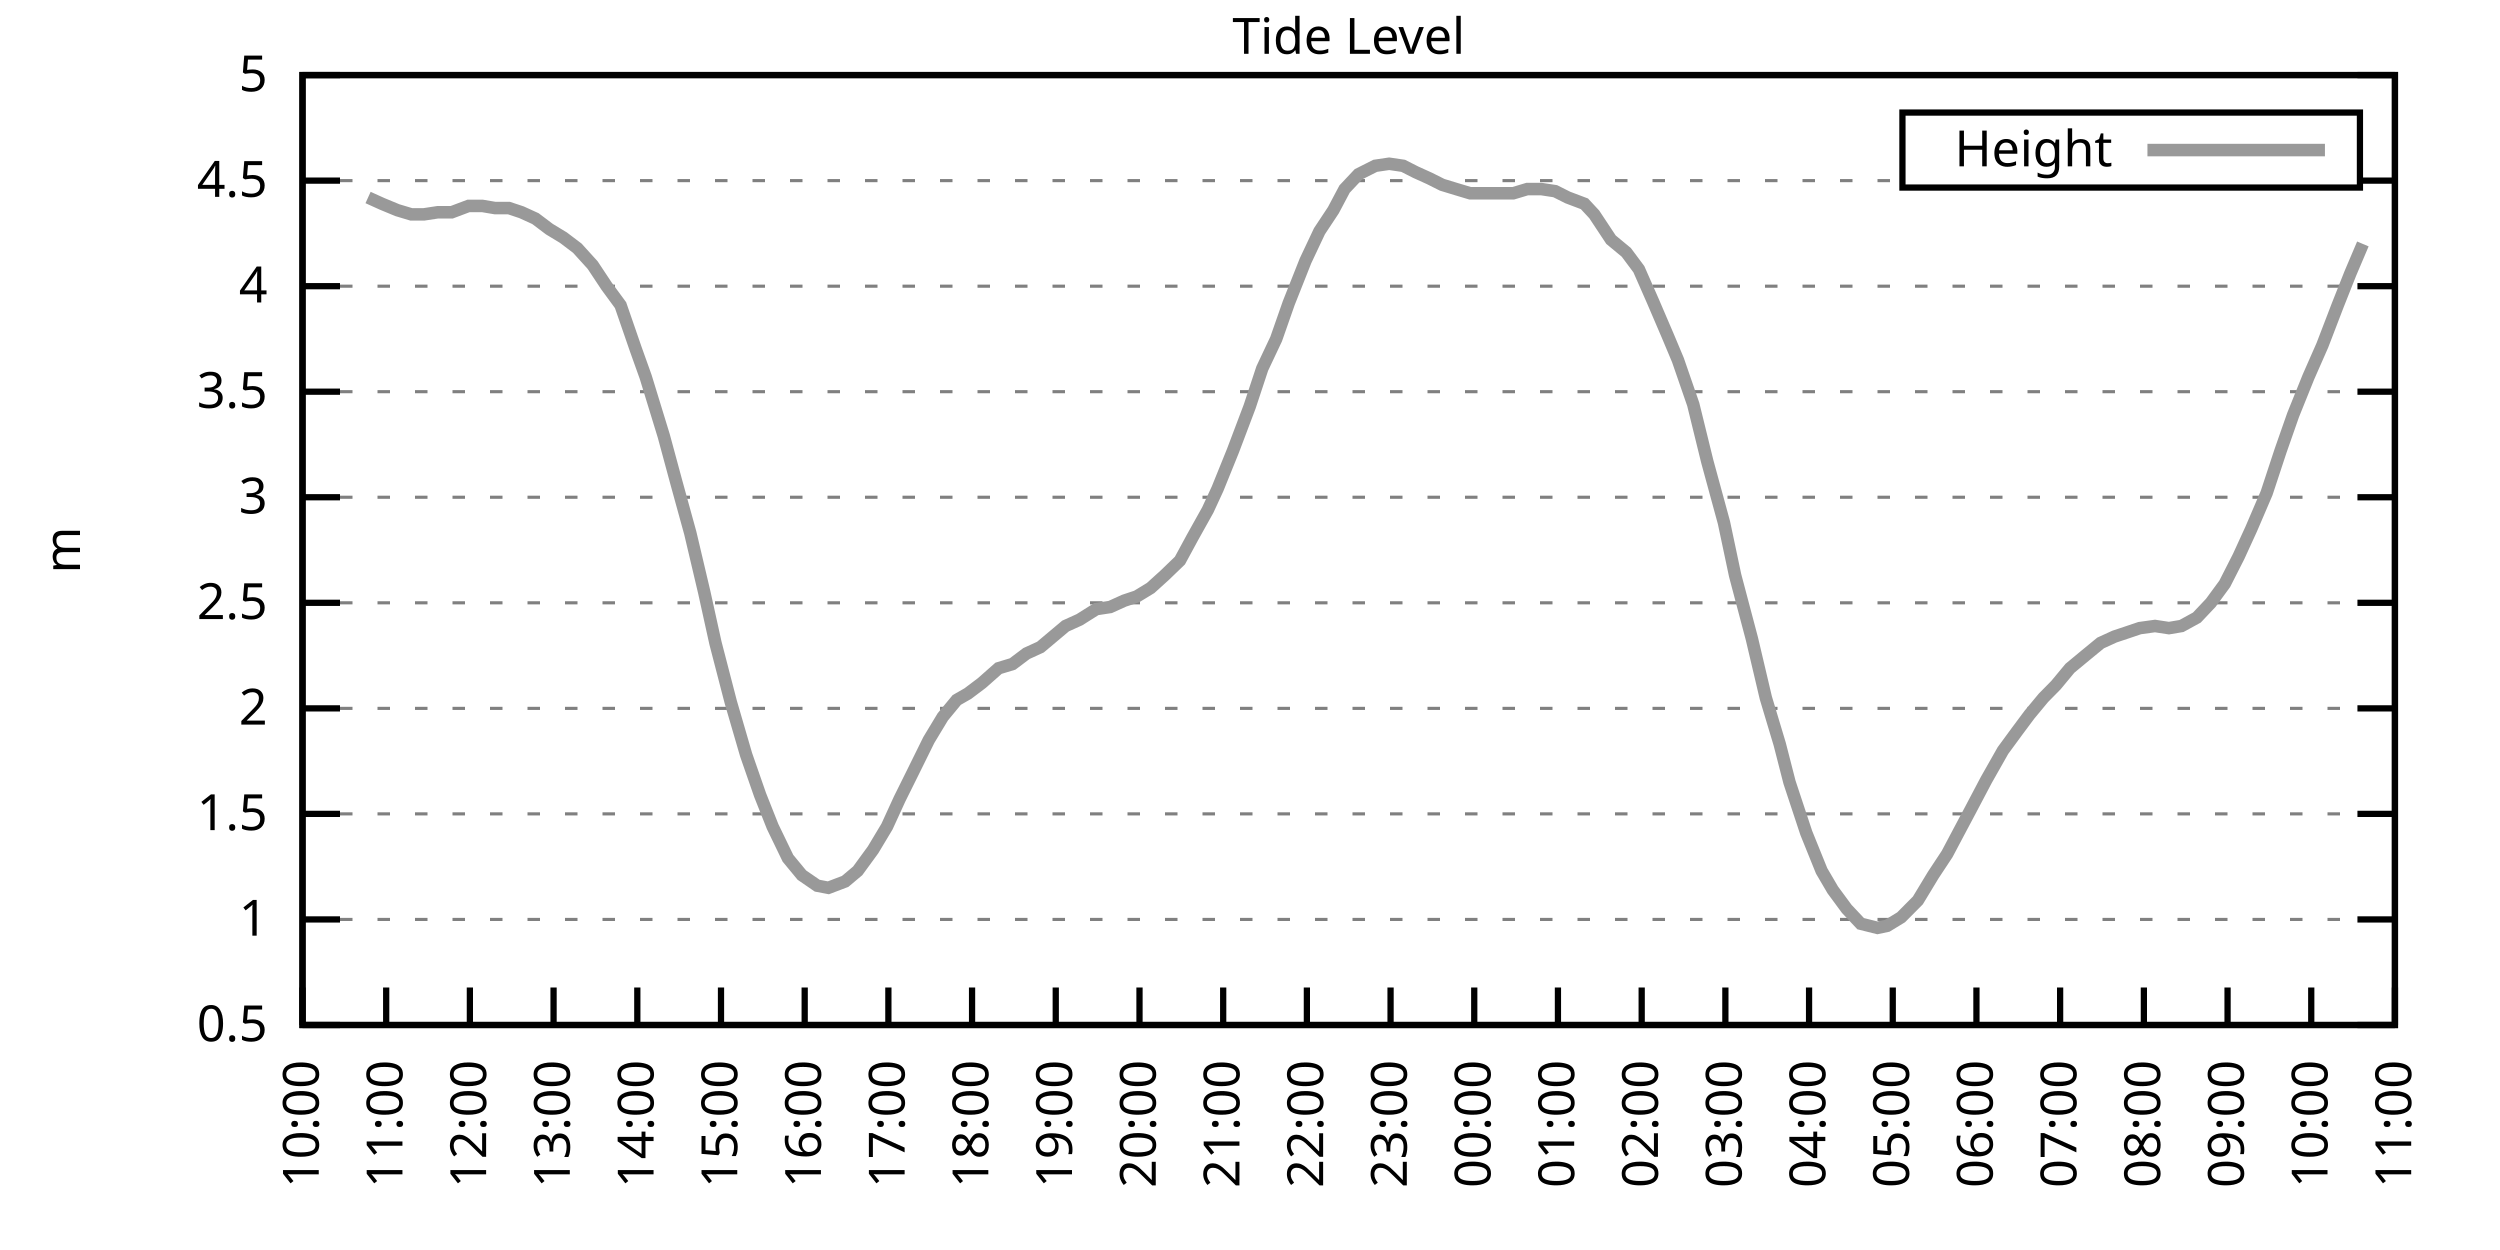
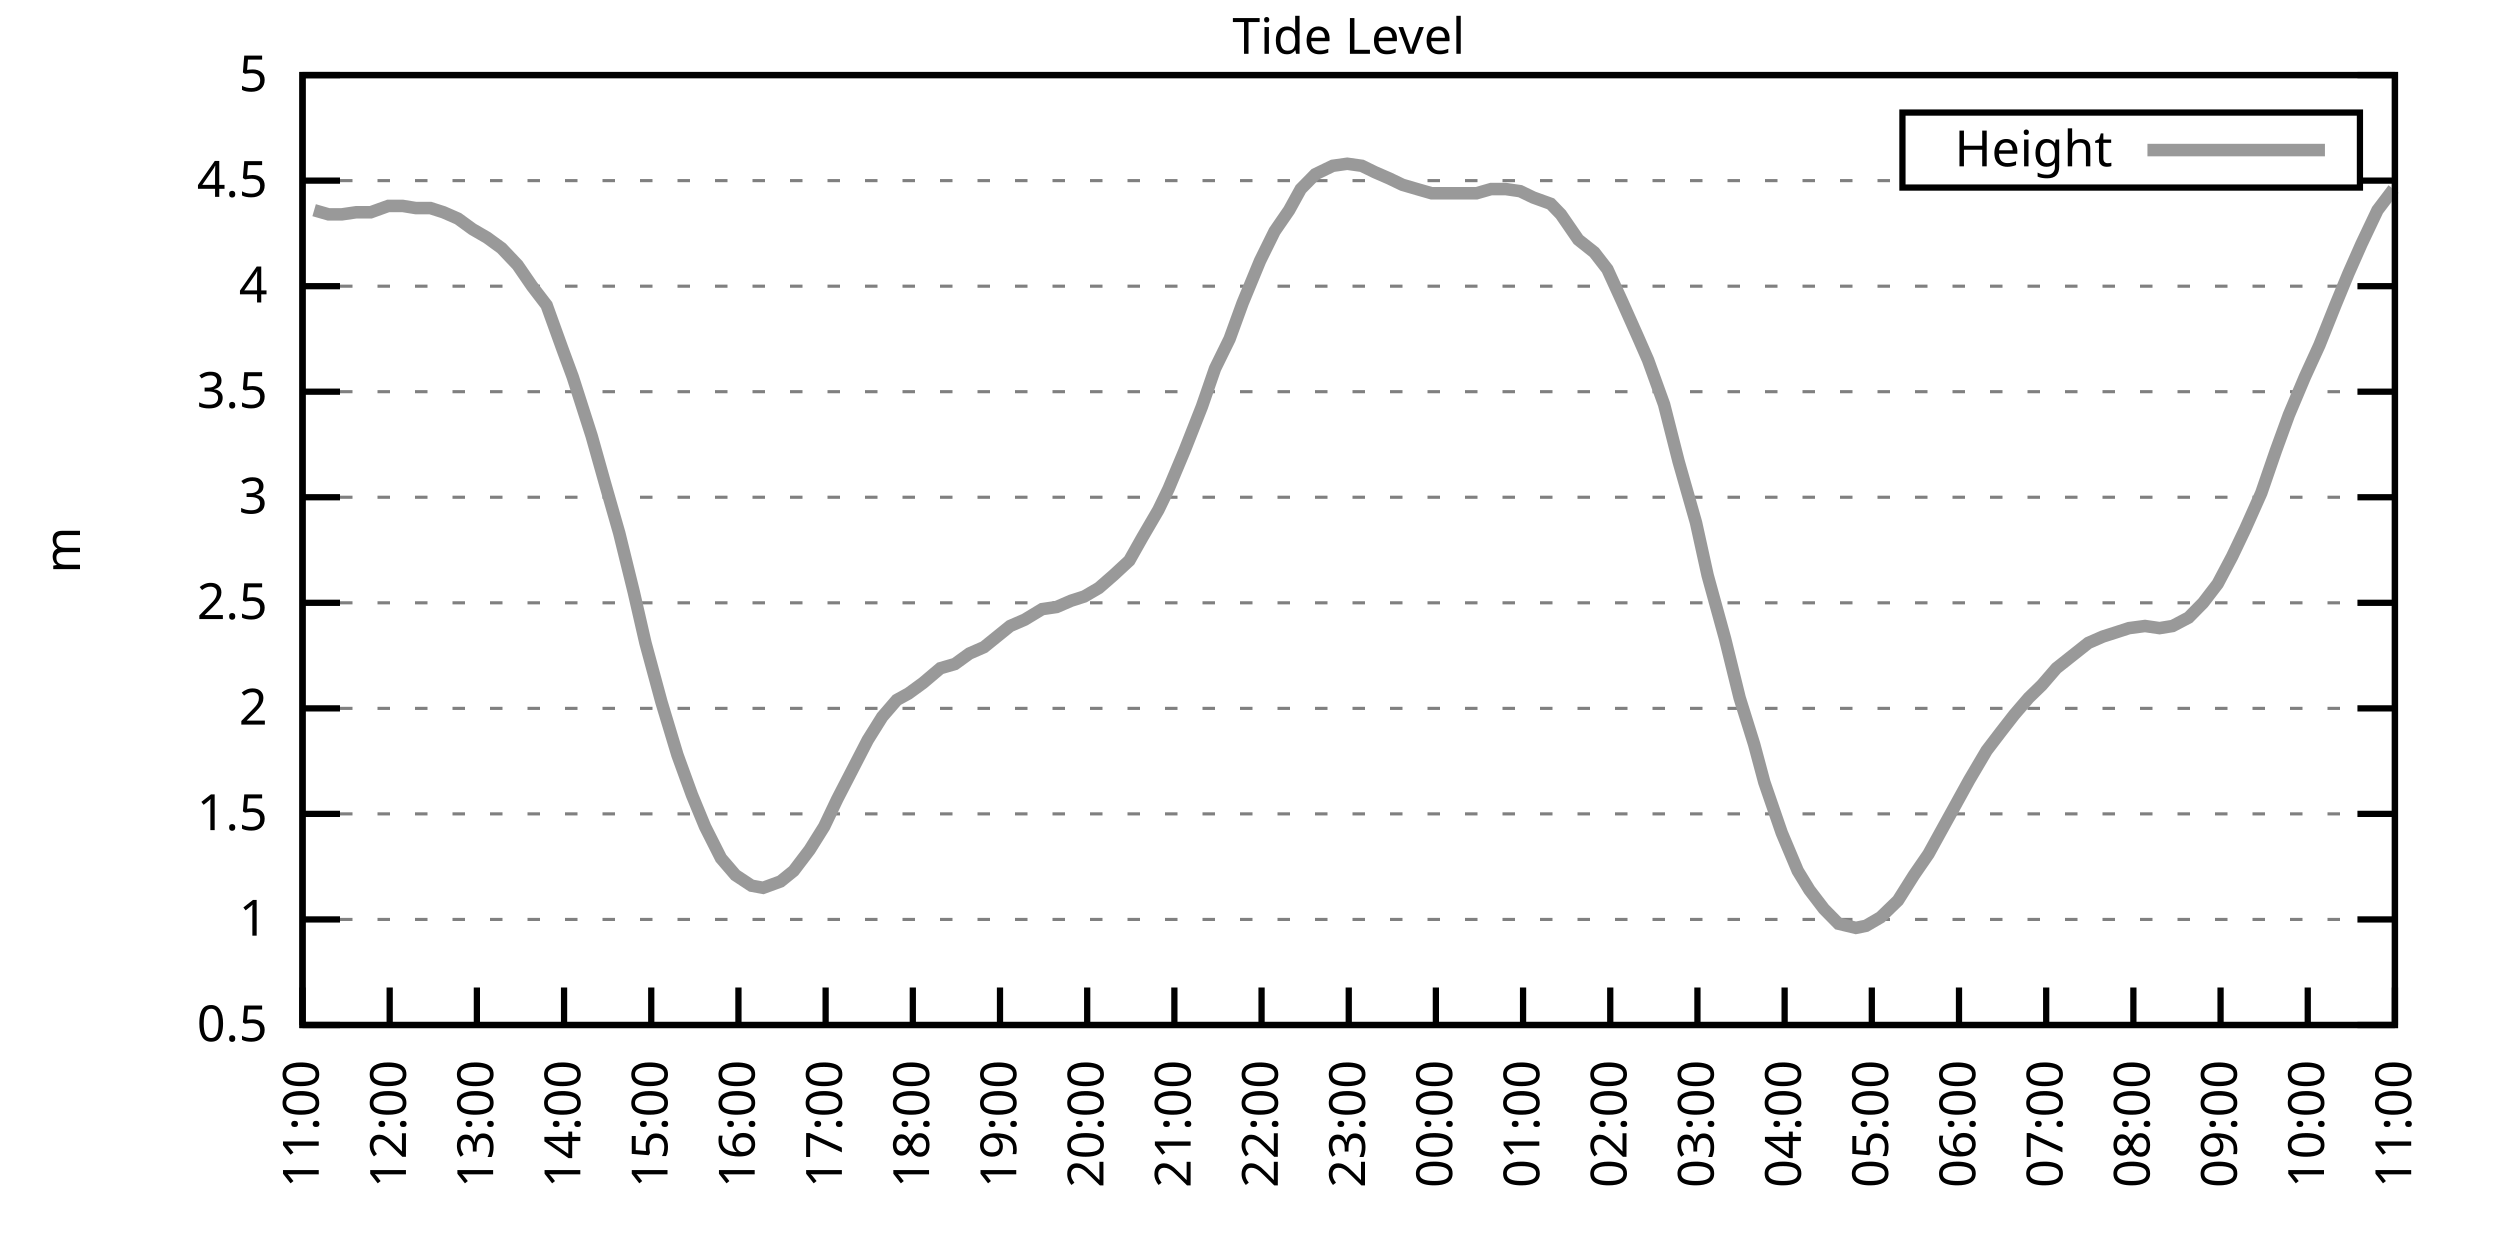
<svg xmlns="http://www.w3.org/2000/svg" xmlns:xlink="http://www.w3.org/1999/xlink" width="400" height="200" viewBox="0 0 400 200">
  <g id="gnuplot_canvas">
    <rect x="0" y="0" width="400" height="200" fill="none" />
    <defs>
      <circle id="gpDot" r="0.5" stroke-width="0.5" stroke="currentColor" />
      <path id="gpPt0" stroke-width="0.333" stroke="currentColor" d="M-1,0 h2 M0,-1 v2" />
      <path id="gpPt1" stroke-width="0.333" stroke="currentColor" d="M-1,-1 L1,1 M1,-1 L-1,1" />
      <path id="gpPt2" stroke-width="0.333" stroke="currentColor" d="M-1,0 L1,0 M0,-1 L0,1 M-1,-1 L1,1 M-1,1 L1,-1" />
      <rect id="gpPt3" stroke-width="0.333" stroke="currentColor" x="-1" y="-1" width="2" height="2" />
      <rect id="gpPt4" stroke-width="0.333" stroke="currentColor" fill="currentColor" x="-1" y="-1" width="2" height="2" />
      <circle id="gpPt5" stroke-width="0.333" stroke="currentColor" cx="0" cy="0" r="1" />
      <use xlink:href="#gpPt5" id="gpPt6" fill="currentColor" stroke="none" />
      <path id="gpPt7" stroke-width="0.333" stroke="currentColor" d="M0,-1.33 L-1.33,0.67 L1.33,0.67 z" />
      <use xlink:href="#gpPt7" id="gpPt8" fill="currentColor" stroke="none" />
      <use xlink:href="#gpPt7" id="gpPt9" stroke="currentColor" transform="rotate(180)" />
      <use xlink:href="#gpPt9" id="gpPt10" fill="currentColor" stroke="none" />
      <use xlink:href="#gpPt3" id="gpPt11" stroke="currentColor" transform="rotate(45)" />
      <use xlink:href="#gpPt11" id="gpPt12" fill="currentColor" stroke="none" />
      <path id="gpPt13" stroke-width="0.333" stroke="currentColor" d="M0,1.330 L1.265,0.411 L0.782,-1.067 L-0.782,-1.076 L-1.265,0.411 z" />
      <use xlink:href="#gpPt13" id="gpPt14" fill="currentColor" stroke="none" />
      <filter id="textbox" filterUnits="objectBoundingBox" x="0" y="0" height="1" width="1">
        <feFlood flood-color="white" flood-opacity="1" result="bgnd" />
        <feComposite in="SourceGraphic" in2="bgnd" operator="atop" />
      </filter>
      <filter id="greybox" filterUnits="objectBoundingBox" x="0" y="0" height="1" width="1">
        <feFlood flood-color="lightgrey" flood-opacity="1" result="grey" />
        <feComposite in="SourceGraphic" in2="grey" operator="atop" />
      </filter>
    </defs>
    <g fill="none" color="white" stroke="currentColor" stroke-width="1.00" stroke-linecap="butt" stroke-linejoin="miter">
</g>
    <g fill="none" color="black" stroke="currentColor" stroke-width="1.00" stroke-linecap="butt" stroke-linejoin="miter">
      <g stroke="none" shape-rendering="crispEdges">
        <polygon fill="rgb(255, 255, 255)" points="48.40,164.00 383.18,164.00 383.18,12.02 48.40,12.02 " />
      </g>
    </g>
    <g fill="none" color="black" stroke="currentColor" stroke-width="1.00" stroke-linecap="butt" stroke-linejoin="miter">
</g>
    <g fill="none" color="black" stroke="black" stroke-width="0.50" stroke-linecap="butt" stroke-linejoin="miter">
</g>
    <g fill="none" color="gray" stroke="currentColor" stroke-width="0.50" stroke-linecap="butt" stroke-linejoin="miter">
      <path stroke="gray" stroke-dasharray="2,4" class="gridline" d="M48.40,164.00 L383.19,164.00  " />
    </g>
    <g fill="none" color="gray" stroke="gray" stroke-width="1.00" stroke-linecap="butt" stroke-linejoin="miter">
</g>
    <g fill="none" color="black" stroke="currentColor" stroke-width="1.00" stroke-linecap="butt" stroke-linejoin="miter">
      <path stroke="black" d="M48.40,164.00 L54.40,164.00 M383.19,164.00 L377.19,164.00  " />
      <g transform="translate(42.80,166.60)" stroke="none" fill="black" font-family="Sans" font-size="8.00" text-anchor="end">
        <text>
          <tspan font-family="Sans"> 0.5</tspan>
        </text>
      </g>
    </g>
    <g fill="none" color="black" stroke="currentColor" stroke-width="1.00" stroke-linecap="butt" stroke-linejoin="miter">
</g>
    <g fill="none" color="black" stroke="black" stroke-width="0.50" stroke-linecap="butt" stroke-linejoin="miter">
</g>
    <g fill="none" color="gray" stroke="currentColor" stroke-width="0.50" stroke-linecap="butt" stroke-linejoin="miter">
      <path stroke="gray" stroke-dasharray="2,4" class="gridline" d="M48.40,147.11 L383.19,147.11  " />
    </g>
    <g fill="none" color="gray" stroke="gray" stroke-width="1.00" stroke-linecap="butt" stroke-linejoin="miter">
</g>
    <g fill="none" color="black" stroke="currentColor" stroke-width="1.00" stroke-linecap="butt" stroke-linejoin="miter">
      <path stroke="black" d="M48.40,147.11 L54.40,147.11 M383.19,147.11 L377.19,147.11  " />
      <g transform="translate(42.80,149.71)" stroke="none" fill="black" font-family="Sans" font-size="8.00" text-anchor="end">
        <text>
          <tspan font-family="Sans"> 1</tspan>
        </text>
      </g>
    </g>
    <g fill="none" color="black" stroke="currentColor" stroke-width="1.00" stroke-linecap="butt" stroke-linejoin="miter">
</g>
    <g fill="none" color="black" stroke="black" stroke-width="0.50" stroke-linecap="butt" stroke-linejoin="miter">
</g>
    <g fill="none" color="gray" stroke="currentColor" stroke-width="0.50" stroke-linecap="butt" stroke-linejoin="miter">
      <path stroke="gray" stroke-dasharray="2,4" class="gridline" d="M48.40,130.22 L383.19,130.22  " />
    </g>
    <g fill="none" color="gray" stroke="gray" stroke-width="1.00" stroke-linecap="butt" stroke-linejoin="miter">
</g>
    <g fill="none" color="black" stroke="currentColor" stroke-width="1.00" stroke-linecap="butt" stroke-linejoin="miter">
      <path stroke="black" d="M48.40,130.22 L54.40,130.22 M383.19,130.22 L377.19,130.22  " />
      <g transform="translate(42.80,132.82)" stroke="none" fill="black" font-family="Sans" font-size="8.00" text-anchor="end">
        <text>
          <tspan font-family="Sans"> 1.5</tspan>
        </text>
      </g>
    </g>
    <g fill="none" color="black" stroke="currentColor" stroke-width="1.00" stroke-linecap="butt" stroke-linejoin="miter">
</g>
    <g fill="none" color="black" stroke="black" stroke-width="0.50" stroke-linecap="butt" stroke-linejoin="miter">
</g>
    <g fill="none" color="gray" stroke="currentColor" stroke-width="0.50" stroke-linecap="butt" stroke-linejoin="miter">
      <path stroke="gray" stroke-dasharray="2,4" class="gridline" d="M48.40,113.34 L383.19,113.34  " />
    </g>
    <g fill="none" color="gray" stroke="gray" stroke-width="1.00" stroke-linecap="butt" stroke-linejoin="miter">
</g>
    <g fill="none" color="black" stroke="currentColor" stroke-width="1.00" stroke-linecap="butt" stroke-linejoin="miter">
      <path stroke="black" d="M48.40,113.34 L54.40,113.34 M383.19,113.34 L377.19,113.34  " />
      <g transform="translate(42.80,115.94)" stroke="none" fill="black" font-family="Sans" font-size="8.00" text-anchor="end">
        <text>
          <tspan font-family="Sans"> 2</tspan>
        </text>
      </g>
    </g>
    <g fill="none" color="black" stroke="currentColor" stroke-width="1.00" stroke-linecap="butt" stroke-linejoin="miter">
</g>
    <g fill="none" color="black" stroke="black" stroke-width="0.50" stroke-linecap="butt" stroke-linejoin="miter">
</g>
    <g fill="none" color="gray" stroke="currentColor" stroke-width="0.50" stroke-linecap="butt" stroke-linejoin="miter">
      <path stroke="gray" stroke-dasharray="2,4" class="gridline" d="M48.40,96.45 L383.19,96.45  " />
    </g>
    <g fill="none" color="gray" stroke="gray" stroke-width="1.00" stroke-linecap="butt" stroke-linejoin="miter">
</g>
    <g fill="none" color="black" stroke="currentColor" stroke-width="1.00" stroke-linecap="butt" stroke-linejoin="miter">
      <path stroke="black" d="M48.40,96.45 L54.40,96.45 M383.19,96.45 L377.19,96.45  " />
      <g transform="translate(42.80,99.05)" stroke="none" fill="black" font-family="Sans" font-size="8.00" text-anchor="end">
        <text>
          <tspan font-family="Sans"> 2.5</tspan>
        </text>
      </g>
    </g>
    <g fill="none" color="black" stroke="currentColor" stroke-width="1.00" stroke-linecap="butt" stroke-linejoin="miter">
</g>
    <g fill="none" color="black" stroke="black" stroke-width="0.50" stroke-linecap="butt" stroke-linejoin="miter">
</g>
    <g fill="none" color="gray" stroke="currentColor" stroke-width="0.50" stroke-linecap="butt" stroke-linejoin="miter">
      <path stroke="gray" stroke-dasharray="2,4" class="gridline" d="M48.40,79.56 L383.19,79.56  " />
    </g>
    <g fill="none" color="gray" stroke="gray" stroke-width="1.00" stroke-linecap="butt" stroke-linejoin="miter">
</g>
    <g fill="none" color="black" stroke="currentColor" stroke-width="1.00" stroke-linecap="butt" stroke-linejoin="miter">
      <path stroke="black" d="M48.40,79.56 L54.40,79.56 M383.19,79.56 L377.19,79.56  " />
      <g transform="translate(42.80,82.16)" stroke="none" fill="black" font-family="Sans" font-size="8.00" text-anchor="end">
        <text>
          <tspan font-family="Sans"> 3</tspan>
        </text>
      </g>
    </g>
    <g fill="none" color="black" stroke="currentColor" stroke-width="1.00" stroke-linecap="butt" stroke-linejoin="miter">
</g>
    <g fill="none" color="black" stroke="black" stroke-width="0.50" stroke-linecap="butt" stroke-linejoin="miter">
</g>
    <g fill="none" color="gray" stroke="currentColor" stroke-width="0.50" stroke-linecap="butt" stroke-linejoin="miter">
      <path stroke="gray" stroke-dasharray="2,4" class="gridline" d="M48.40,62.67 L383.19,62.67  " />
    </g>
    <g fill="none" color="gray" stroke="gray" stroke-width="1.00" stroke-linecap="butt" stroke-linejoin="miter">
</g>
    <g fill="none" color="black" stroke="currentColor" stroke-width="1.00" stroke-linecap="butt" stroke-linejoin="miter">
      <path stroke="black" d="M48.40,62.67 L54.40,62.67 M383.19,62.67 L377.19,62.67  " />
      <g transform="translate(42.80,65.27)" stroke="none" fill="black" font-family="Sans" font-size="8.00" text-anchor="end">
        <text>
          <tspan font-family="Sans"> 3.5</tspan>
        </text>
      </g>
    </g>
    <g fill="none" color="black" stroke="currentColor" stroke-width="1.00" stroke-linecap="butt" stroke-linejoin="miter">
</g>
    <g fill="none" color="black" stroke="black" stroke-width="0.50" stroke-linecap="butt" stroke-linejoin="miter">
</g>
    <g fill="none" color="gray" stroke="currentColor" stroke-width="0.50" stroke-linecap="butt" stroke-linejoin="miter">
      <path stroke="gray" stroke-dasharray="2,4" class="gridline" d="M48.40,45.79 L383.19,45.79  " />
    </g>
    <g fill="none" color="gray" stroke="gray" stroke-width="1.00" stroke-linecap="butt" stroke-linejoin="miter">
</g>
    <g fill="none" color="black" stroke="currentColor" stroke-width="1.00" stroke-linecap="butt" stroke-linejoin="miter">
      <path stroke="black" d="M48.40,45.79 L54.40,45.79 M383.19,45.79 L377.19,45.79  " />
      <g transform="translate(42.80,48.39)" stroke="none" fill="black" font-family="Sans" font-size="8.00" text-anchor="end">
        <text>
          <tspan font-family="Sans"> 4</tspan>
        </text>
      </g>
    </g>
    <g fill="none" color="black" stroke="currentColor" stroke-width="1.00" stroke-linecap="butt" stroke-linejoin="miter">
</g>
    <g fill="none" color="black" stroke="black" stroke-width="0.50" stroke-linecap="butt" stroke-linejoin="miter">
</g>
    <g fill="none" color="gray" stroke="currentColor" stroke-width="0.50" stroke-linecap="butt" stroke-linejoin="miter">
      <path stroke="gray" stroke-dasharray="2,4" class="gridline" d="M48.40,28.90 L304.39,28.90 M377.59,28.90 L383.19,28.90  " />
    </g>
    <g fill="none" color="gray" stroke="gray" stroke-width="1.00" stroke-linecap="butt" stroke-linejoin="miter">
</g>
    <g fill="none" color="black" stroke="currentColor" stroke-width="1.00" stroke-linecap="butt" stroke-linejoin="miter">
      <path stroke="black" d="M48.40,28.90 L54.40,28.90 M383.19,28.90 L377.19,28.90  " />
      <g transform="translate(42.80,31.50)" stroke="none" fill="black" font-family="Sans" font-size="8.00" text-anchor="end">
        <text>
          <tspan font-family="Sans"> 4.5</tspan>
        </text>
      </g>
    </g>
    <g fill="none" color="black" stroke="currentColor" stroke-width="1.00" stroke-linecap="butt" stroke-linejoin="miter">
</g>
    <g fill="none" color="black" stroke="black" stroke-width="0.50" stroke-linecap="butt" stroke-linejoin="miter">
</g>
    <g fill="none" color="gray" stroke="currentColor" stroke-width="0.50" stroke-linecap="butt" stroke-linejoin="miter">
      <path stroke="gray" stroke-dasharray="2,4" class="gridline" d="M48.40,12.01 L383.19,12.01  " />
    </g>
    <g fill="none" color="gray" stroke="gray" stroke-width="1.00" stroke-linecap="butt" stroke-linejoin="miter">
</g>
    <g fill="none" color="black" stroke="currentColor" stroke-width="1.00" stroke-linecap="butt" stroke-linejoin="miter">
      <path stroke="black" d="M48.40,12.01 L54.40,12.01 M383.19,12.01 L377.19,12.01  " />
      <g transform="translate(42.80,14.61)" stroke="none" fill="black" font-family="Sans" font-size="8.00" text-anchor="end">
        <text>
          <tspan font-family="Sans"> 5</tspan>
        </text>
      </g>
    </g>
    <g fill="none" color="black" stroke="currentColor" stroke-width="1.00" stroke-linecap="butt" stroke-linejoin="miter">
      <path stroke="black" d="M48.40,164.00 L48.40,158.00  " />
      <g transform="translate(51.00,169.60) rotate(270.00)" stroke="none" fill="black" font-family="Sans" font-size="8.00" text-anchor="end">
        <text>
-           <tspan font-family="Sans">10:00</tspan>
-         </text>
-       </g>
-     </g>
-     <g fill="none" color="black" stroke="currentColor" stroke-width="1.00" stroke-linecap="butt" stroke-linejoin="miter">
-       <path stroke="black" d="M61.79,164.00 L61.79,158.00  " />
-       <g transform="translate(64.39,169.60) rotate(270.00)" stroke="none" fill="black" font-family="Sans" font-size="8.00" text-anchor="end">
-         <text>
          <tspan font-family="Sans">11:00</tspan>
        </text>
      </g>
    </g>
    <g fill="none" color="black" stroke="currentColor" stroke-width="1.00" stroke-linecap="butt" stroke-linejoin="miter">
-       <path stroke="black" d="M75.18,164.00 L75.18,158.00  " />
-       <g transform="translate(77.78,169.60) rotate(270.00)" stroke="none" fill="black" font-family="Sans" font-size="8.00" text-anchor="end">
+       <path stroke="black" d="M62.35,164.00 L62.35,158.00  " />
+       <g transform="translate(64.95,169.60) rotate(270.00)" stroke="none" fill="black" font-family="Sans" font-size="8.00" text-anchor="end">
        <text>
          <tspan font-family="Sans">12:00</tspan>
        </text>
      </g>
    </g>
    <g fill="none" color="black" stroke="currentColor" stroke-width="1.00" stroke-linecap="butt" stroke-linejoin="miter">
-       <path stroke="black" d="M88.57,164.00 L88.57,158.00  " />
-       <g transform="translate(91.17,169.60) rotate(270.00)" stroke="none" fill="black" font-family="Sans" font-size="8.00" text-anchor="end">
+       <path stroke="black" d="M76.30,164.00 L76.30,158.00  " />
+       <g transform="translate(78.90,169.60) rotate(270.00)" stroke="none" fill="black" font-family="Sans" font-size="8.00" text-anchor="end">
        <text>
          <tspan font-family="Sans">13:00</tspan>
        </text>
      </g>
    </g>
    <g fill="none" color="black" stroke="currentColor" stroke-width="1.00" stroke-linecap="butt" stroke-linejoin="miter">
-       <path stroke="black" d="M101.97,164.00 L101.97,158.00  " />
-       <g transform="translate(104.57,169.60) rotate(270.00)" stroke="none" fill="black" font-family="Sans" font-size="8.00" text-anchor="end">
+       <path stroke="black" d="M90.25,164.00 L90.25,158.00  " />
+       <g transform="translate(92.85,169.60) rotate(270.00)" stroke="none" fill="black" font-family="Sans" font-size="8.00" text-anchor="end">
        <text>
          <tspan font-family="Sans">14:00</tspan>
        </text>
      </g>
    </g>
    <g fill="none" color="black" stroke="currentColor" stroke-width="1.00" stroke-linecap="butt" stroke-linejoin="miter">
-       <path stroke="black" d="M115.36,164.00 L115.36,158.00  " />
-       <g transform="translate(117.96,169.60) rotate(270.00)" stroke="none" fill="black" font-family="Sans" font-size="8.00" text-anchor="end">
+       <path stroke="black" d="M104.20,164.00 L104.20,158.00  " />
+       <g transform="translate(106.80,169.60) rotate(270.00)" stroke="none" fill="black" font-family="Sans" font-size="8.00" text-anchor="end">
        <text>
          <tspan font-family="Sans">15:00</tspan>
        </text>
      </g>
    </g>
    <g fill="none" color="black" stroke="currentColor" stroke-width="1.00" stroke-linecap="butt" stroke-linejoin="miter">
-       <path stroke="black" d="M128.75,164.00 L128.75,158.00  " />
-       <g transform="translate(131.35,169.60) rotate(270.00)" stroke="none" fill="black" font-family="Sans" font-size="8.00" text-anchor="end">
+       <path stroke="black" d="M118.15,164.00 L118.15,158.00  " />
+       <g transform="translate(120.75,169.60) rotate(270.00)" stroke="none" fill="black" font-family="Sans" font-size="8.00" text-anchor="end">
        <text>
          <tspan font-family="Sans">16:00</tspan>
        </text>
      </g>
    </g>
    <g fill="none" color="black" stroke="currentColor" stroke-width="1.00" stroke-linecap="butt" stroke-linejoin="miter">
-       <path stroke="black" d="M142.14,164.00 L142.14,158.00  " />
-       <g transform="translate(144.74,169.60) rotate(270.00)" stroke="none" fill="black" font-family="Sans" font-size="8.00" text-anchor="end">
+       <path stroke="black" d="M132.10,164.00 L132.10,158.00  " />
+       <g transform="translate(134.70,169.60) rotate(270.00)" stroke="none" fill="black" font-family="Sans" font-size="8.00" text-anchor="end">
        <text>
          <tspan font-family="Sans">17:00</tspan>
        </text>
      </g>
    </g>
    <g fill="none" color="black" stroke="currentColor" stroke-width="1.00" stroke-linecap="butt" stroke-linejoin="miter">
-       <path stroke="black" d="M155.53,164.00 L155.53,158.00  " />
-       <g transform="translate(158.13,169.60) rotate(270.00)" stroke="none" fill="black" font-family="Sans" font-size="8.00" text-anchor="end">
+       <path stroke="black" d="M146.05,164.00 L146.05,158.00  " />
+       <g transform="translate(148.65,169.60) rotate(270.00)" stroke="none" fill="black" font-family="Sans" font-size="8.00" text-anchor="end">
        <text>
          <tspan font-family="Sans">18:00</tspan>
        </text>
      </g>
    </g>
    <g fill="none" color="black" stroke="currentColor" stroke-width="1.00" stroke-linecap="butt" stroke-linejoin="miter">
-       <path stroke="black" d="M168.92,164.00 L168.92,158.00  " />
-       <g transform="translate(171.52,169.60) rotate(270.00)" stroke="none" fill="black" font-family="Sans" font-size="8.00" text-anchor="end">
+       <path stroke="black" d="M160.00,164.00 L160.00,158.00  " />
+       <g transform="translate(162.60,169.60) rotate(270.00)" stroke="none" fill="black" font-family="Sans" font-size="8.00" text-anchor="end">
        <text>
          <tspan font-family="Sans">19:00</tspan>
        </text>
      </g>
    </g>
    <g fill="none" color="black" stroke="currentColor" stroke-width="1.00" stroke-linecap="butt" stroke-linejoin="miter">
-       <path stroke="black" d="M182.32,164.00 L182.32,158.00  " />
-       <g transform="translate(184.92,169.60) rotate(270.00)" stroke="none" fill="black" font-family="Sans" font-size="8.00" text-anchor="end">
+       <path stroke="black" d="M173.95,164.00 L173.95,158.00  " />
+       <g transform="translate(176.55,169.60) rotate(270.00)" stroke="none" fill="black" font-family="Sans" font-size="8.00" text-anchor="end">
        <text>
          <tspan font-family="Sans">20:00</tspan>
        </text>
      </g>
    </g>
    <g fill="none" color="black" stroke="currentColor" stroke-width="1.00" stroke-linecap="butt" stroke-linejoin="miter">
-       <path stroke="black" d="M195.71,164.00 L195.71,158.00  " />
-       <g transform="translate(198.31,169.60) rotate(270.00)" stroke="none" fill="black" font-family="Sans" font-size="8.00" text-anchor="end">
+       <path stroke="black" d="M187.90,164.00 L187.90,158.00  " />
+       <g transform="translate(190.50,169.60) rotate(270.00)" stroke="none" fill="black" font-family="Sans" font-size="8.00" text-anchor="end">
        <text>
          <tspan font-family="Sans">21:00</tspan>
        </text>
      </g>
    </g>
    <g fill="none" color="black" stroke="currentColor" stroke-width="1.00" stroke-linecap="butt" stroke-linejoin="miter">
-       <path stroke="black" d="M209.10,164.00 L209.10,158.00  " />
-       <g transform="translate(211.70,169.60) rotate(270.00)" stroke="none" fill="black" font-family="Sans" font-size="8.00" text-anchor="end">
+       <path stroke="black" d="M201.85,164.00 L201.85,158.00  " />
+       <g transform="translate(204.45,169.60) rotate(270.00)" stroke="none" fill="black" font-family="Sans" font-size="8.00" text-anchor="end">
        <text>
          <tspan font-family="Sans">22:00</tspan>
        </text>
      </g>
    </g>
    <g fill="none" color="black" stroke="currentColor" stroke-width="1.00" stroke-linecap="butt" stroke-linejoin="miter">
-       <path stroke="black" d="M222.49,164.00 L222.49,158.00  " />
-       <g transform="translate(225.09,169.60) rotate(270.00)" stroke="none" fill="black" font-family="Sans" font-size="8.00" text-anchor="end">
+       <path stroke="black" d="M215.80,164.00 L215.80,158.00  " />
+       <g transform="translate(218.40,169.60) rotate(270.00)" stroke="none" fill="black" font-family="Sans" font-size="8.00" text-anchor="end">
        <text>
          <tspan font-family="Sans">23:00</tspan>
        </text>
      </g>
    </g>
    <g fill="none" color="black" stroke="currentColor" stroke-width="1.00" stroke-linecap="butt" stroke-linejoin="miter">
-       <path stroke="black" d="M235.88,164.00 L235.88,158.00  " />
-       <g transform="translate(238.48,169.60) rotate(270.00)" stroke="none" fill="black" font-family="Sans" font-size="8.00" text-anchor="end">
+       <path stroke="black" d="M229.74,164.00 L229.74,158.00  " />
+       <g transform="translate(232.34,169.60) rotate(270.00)" stroke="none" fill="black" font-family="Sans" font-size="8.00" text-anchor="end">
        <text>
          <tspan font-family="Sans">00:00</tspan>
        </text>
      </g>
    </g>
    <g fill="none" color="black" stroke="currentColor" stroke-width="1.00" stroke-linecap="butt" stroke-linejoin="miter">
-       <path stroke="black" d="M249.27,164.00 L249.27,158.00  " />
-       <g transform="translate(251.87,169.60) rotate(270.00)" stroke="none" fill="black" font-family="Sans" font-size="8.00" text-anchor="end">
+       <path stroke="black" d="M243.69,164.00 L243.69,158.00  " />
+       <g transform="translate(246.29,169.60) rotate(270.00)" stroke="none" fill="black" font-family="Sans" font-size="8.00" text-anchor="end">
        <text>
          <tspan font-family="Sans">01:00</tspan>
        </text>
      </g>
    </g>
    <g fill="none" color="black" stroke="currentColor" stroke-width="1.00" stroke-linecap="butt" stroke-linejoin="miter">
-       <path stroke="black" d="M262.67,164.00 L262.67,158.00  " />
-       <g transform="translate(265.27,169.60) rotate(270.00)" stroke="none" fill="black" font-family="Sans" font-size="8.00" text-anchor="end">
+       <path stroke="black" d="M257.64,164.00 L257.64,158.00  " />
+       <g transform="translate(260.24,169.60) rotate(270.00)" stroke="none" fill="black" font-family="Sans" font-size="8.00" text-anchor="end">
        <text>
          <tspan font-family="Sans">02:00</tspan>
        </text>
      </g>
    </g>
    <g fill="none" color="black" stroke="currentColor" stroke-width="1.00" stroke-linecap="butt" stroke-linejoin="miter">
-       <path stroke="black" d="M276.06,164.00 L276.06,158.00  " />
-       <g transform="translate(278.66,169.60) rotate(270.00)" stroke="none" fill="black" font-family="Sans" font-size="8.00" text-anchor="end">
+       <path stroke="black" d="M271.59,164.00 L271.59,158.00  " />
+       <g transform="translate(274.19,169.60) rotate(270.00)" stroke="none" fill="black" font-family="Sans" font-size="8.00" text-anchor="end">
        <text>
          <tspan font-family="Sans">03:00</tspan>
        </text>
      </g>
    </g>
    <g fill="none" color="black" stroke="currentColor" stroke-width="1.00" stroke-linecap="butt" stroke-linejoin="miter">
-       <path stroke="black" d="M289.45,164.00 L289.45,158.00  " />
-       <g transform="translate(292.05,169.60) rotate(270.00)" stroke="none" fill="black" font-family="Sans" font-size="8.00" text-anchor="end">
+       <path stroke="black" d="M285.54,164.00 L285.54,158.00  " />
+       <g transform="translate(288.14,169.60) rotate(270.00)" stroke="none" fill="black" font-family="Sans" font-size="8.00" text-anchor="end">
        <text>
          <tspan font-family="Sans">04:00</tspan>
        </text>
      </g>
    </g>
    <g fill="none" color="black" stroke="currentColor" stroke-width="1.00" stroke-linecap="butt" stroke-linejoin="miter">
-       <path stroke="black" d="M302.84,164.00 L302.84,158.00  " />
-       <g transform="translate(305.44,169.60) rotate(270.00)" stroke="none" fill="black" font-family="Sans" font-size="8.00" text-anchor="end">
+       <path stroke="black" d="M299.49,164.00 L299.49,158.00  " />
+       <g transform="translate(302.09,169.60) rotate(270.00)" stroke="none" fill="black" font-family="Sans" font-size="8.00" text-anchor="end">
        <text>
          <tspan font-family="Sans">05:00</tspan>
        </text>
      </g>
    </g>
    <g fill="none" color="black" stroke="currentColor" stroke-width="1.00" stroke-linecap="butt" stroke-linejoin="miter">
-       <path stroke="black" d="M316.23,164.00 L316.23,158.00  " />
-       <g transform="translate(318.83,169.60) rotate(270.00)" stroke="none" fill="black" font-family="Sans" font-size="8.00" text-anchor="end">
+       <path stroke="black" d="M313.44,164.00 L313.44,158.00  " />
+       <g transform="translate(316.04,169.60) rotate(270.00)" stroke="none" fill="black" font-family="Sans" font-size="8.00" text-anchor="end">
        <text>
          <tspan font-family="Sans">06:00</tspan>
        </text>
      </g>
    </g>
    <g fill="none" color="black" stroke="currentColor" stroke-width="1.00" stroke-linecap="butt" stroke-linejoin="miter">
-       <path stroke="black" d="M329.62,164.00 L329.62,158.00  " />
-       <g transform="translate(332.22,169.60) rotate(270.00)" stroke="none" fill="black" font-family="Sans" font-size="8.00" text-anchor="end">
+       <path stroke="black" d="M327.39,164.00 L327.39,158.00  " />
+       <g transform="translate(329.99,169.60) rotate(270.00)" stroke="none" fill="black" font-family="Sans" font-size="8.00" text-anchor="end">
        <text>
          <tspan font-family="Sans">07:00</tspan>
        </text>
      </g>
    </g>
    <g fill="none" color="black" stroke="currentColor" stroke-width="1.00" stroke-linecap="butt" stroke-linejoin="miter">
-       <path stroke="black" d="M343.02,164.00 L343.02,158.00  " />
-       <g transform="translate(345.62,169.60) rotate(270.00)" stroke="none" fill="black" font-family="Sans" font-size="8.00" text-anchor="end">
+       <path stroke="black" d="M341.34,164.00 L341.34,158.00  " />
+       <g transform="translate(343.94,169.60) rotate(270.00)" stroke="none" fill="black" font-family="Sans" font-size="8.00" text-anchor="end">
        <text>
          <tspan font-family="Sans">08:00</tspan>
        </text>
      </g>
    </g>
    <g fill="none" color="black" stroke="currentColor" stroke-width="1.00" stroke-linecap="butt" stroke-linejoin="miter">
-       <path stroke="black" d="M356.41,164.00 L356.41,158.00  " />
-       <g transform="translate(359.01,169.60) rotate(270.00)" stroke="none" fill="black" font-family="Sans" font-size="8.00" text-anchor="end">
+       <path stroke="black" d="M355.29,164.00 L355.29,158.00  " />
+       <g transform="translate(357.89,169.60) rotate(270.00)" stroke="none" fill="black" font-family="Sans" font-size="8.00" text-anchor="end">
        <text>
          <tspan font-family="Sans">09:00</tspan>
        </text>
      </g>
    </g>
    <g fill="none" color="black" stroke="currentColor" stroke-width="1.00" stroke-linecap="butt" stroke-linejoin="miter">
-       <path stroke="black" d="M369.80,164.00 L369.80,158.00  " />
-       <g transform="translate(372.40,169.60) rotate(270.00)" stroke="none" fill="black" font-family="Sans" font-size="8.00" text-anchor="end">
+       <path stroke="black" d="M369.24,164.00 L369.24,158.00  " />
+       <g transform="translate(371.84,169.60) rotate(270.00)" stroke="none" fill="black" font-family="Sans" font-size="8.00" text-anchor="end">
        <text>
          <tspan font-family="Sans">10:00</tspan>
        </text>
      </g>
    </g>
    <g fill="none" color="black" stroke="currentColor" stroke-width="1.00" stroke-linecap="butt" stroke-linejoin="miter">
      <path stroke="black" d="M383.19,164.00 L383.19,158.00  " />
      <g transform="translate(385.79,169.60) rotate(270.00)" stroke="none" fill="black" font-family="Sans" font-size="8.00" text-anchor="end">
        <text>
          <tspan font-family="Sans">11:00</tspan>
        </text>
      </g>
    </g>
    <g fill="none" color="black" stroke="currentColor" stroke-width="1.00" stroke-linecap="butt" stroke-linejoin="miter">
</g>
    <g fill="none" color="black" stroke="currentColor" stroke-width="1.00" stroke-linecap="butt" stroke-linejoin="miter">
      <path stroke="black" d="M48.40,12.01 L48.40,164.00 L383.19,164.00 L383.19,12.01 L48.40,12.01 Z  " />
    </g>
    <g fill="none" color="black" stroke="currentColor" stroke-width="1.00" stroke-linecap="butt" stroke-linejoin="miter">
</g>
    <g fill="none" color="black" stroke="currentColor" stroke-width="1.00" stroke-linecap="butt" stroke-linejoin="miter">
      <path stroke="black" d="M304.39,30.01 L304.39,18.01 L377.59,18.01 L377.59,30.01 L304.39,30.01 Z  " />
    </g>
    <g id="Tide_level_plot_1">
      <g fill="none" color="white" stroke="black" stroke-width="2.00" stroke-linecap="butt" stroke-linejoin="miter">
</g>
      <g fill="none" color="black" stroke="currentColor" stroke-width="2.00" stroke-linecap="butt" stroke-linejoin="miter">
        <g transform="translate(337.99,26.61)" stroke="none" fill="black" font-family="Sans" font-size="8.00" text-anchor="end">
          <text>
            <tspan font-family="Sans">Height</tspan>
          </text>
        </g>
      </g>
      <g fill="none" color="black" stroke="currentColor" stroke-width="2.00" stroke-linecap="butt" stroke-linejoin="miter">
-         <path stroke="rgb(153, 153, 153)" d="M343.59,24.01 L371.99,24.01 M58.89,31.60 L61.12,32.61 L63.58,33.63 L65.81,34.30 L67.82,34.30 L70.05,33.96   L72.28,33.96 L74.96,32.95 L77.19,32.95 L79.20,33.29 L81.43,33.29 L83.44,33.96 L85.67,34.98 L87.91,36.67   L90.14,38.02 L92.37,39.71 L94.82,42.41 L97.06,45.79 L99.29,48.83 L101.74,55.92 L103.31,60.31 L106.21,69.77   L108.22,77.20 L110.45,85.30 L112.68,94.76 L114.47,102.87 L116.92,112.32 L119.38,120.77 L121.61,127.18 L123.62,132.25   L126.07,137.32 L128.30,140.02 L130.76,141.71 L132.54,142.05 L135.22,141.03 L137.23,139.34 L139.69,135.97 L141.92,132.25   L143.93,127.86 L145.94,123.81 L148.61,118.40 L150.85,114.69 L153.08,111.99 L154.86,110.97 L157.10,109.28 L159.77,106.92   L162.01,106.24 L164.24,104.56 L166.47,103.54 L168.48,101.85 L170.49,100.16 L172.72,99.15 L175.40,97.46 L177.63,97.12   L179.86,96.11 L181.87,95.44 L184.10,94.08 L186.33,92.06 L188.79,89.69 L190.80,85.98 L193.25,81.59 L194.81,78.21   L197.27,72.13 L199.95,65.04 L201.96,58.96 L204.19,54.23 L206.20,48.49 L208.88,41.73 L211.11,37.00 L213.34,33.63   L215.13,30.25 L217.36,27.88 L220.04,26.53 L222.27,26.20 L224.50,26.53 L226.51,27.55 L228.74,28.56 L230.75,29.57   L232.98,30.25 L235.21,30.92 L237.67,30.92 L239.90,30.92 L242.13,30.92 L244.36,30.25 L246.60,30.25 L248.83,30.59   L250.84,31.60 L253.51,32.61 L255.08,34.30 L257.76,38.35 L260.21,40.38 L262.22,43.08 L264.45,48.15 L266.91,53.89   L268.47,57.61 L270.92,64.70 L273.16,73.82 L275.83,83.61 L277.62,92.06 L280.30,102.19 L282.53,111.65 L284.76,119.08   L286.32,125.16 L289.00,133.26 L291.46,139.34 L293.24,142.38 L295.48,145.42 L297.71,147.79 L300.39,148.46 L301.95,148.13   L304.18,146.77 L306.86,144.07 L309.31,140.02 L311.54,136.64 L313.33,133.26 L315.12,129.89 L317.79,124.82 L320.47,120.09   L322.70,117.05 L324.71,114.35 L326.95,111.65 L328.95,109.62 L331.19,106.92 L333.64,104.89 L336.10,102.87 L338.33,101.85   L340.34,101.18 L342.35,100.50 L344.80,100.16 L347.03,100.50 L349.04,100.16 L351.50,98.81 L353.73,96.45 L355.96,93.41   L358.19,89.02 L360.20,84.63 L362.66,78.89 L364.89,72.13 L366.90,66.39 L369.35,60.31 L371.58,55.24 L374.04,48.83   L376.05,43.76 L378.06,39.03  " />
+         <path stroke="rgb(153, 153, 153)" d="M343.59,24.01 L371.99,24.01 M50.26,33.63 L52.58,34.30 L54.68,34.30 L57.00,33.96 L59.33,33.96 L62.12,32.95   L64.44,32.95 L66.53,33.29 L68.86,33.29 L70.95,33.96 L73.28,34.98 L75.60,36.67 L77.93,38.02 L80.25,39.71   L82.81,42.41 L85.13,45.79 L87.46,48.83 L90.02,55.92 L91.64,60.31 L94.67,69.77 L96.76,77.20 L99.08,85.30   L101.41,94.76 L103.27,102.87 L105.83,112.32 L108.38,120.77 L110.71,127.18 L112.80,132.25 L115.36,137.32 L117.68,140.02   L120.24,141.71 L122.10,142.05 L124.89,141.03 L126.98,139.34 L129.54,135.97 L131.87,132.25 L133.96,127.86 L136.05,123.81   L138.84,118.40 L141.16,114.69 L143.49,111.99 L145.35,110.97 L147.67,109.28 L150.46,106.92 L152.79,106.24 L155.11,104.56   L157.44,103.54 L159.53,101.85 L161.62,100.16 L163.95,99.15 L166.74,97.46 L169.06,97.12 L171.39,96.11 L173.48,95.44   L175.81,94.08 L178.13,92.06 L180.69,89.69 L182.78,85.98 L185.34,81.59 L186.97,78.21 L189.52,72.13 L192.31,65.04   L194.41,58.96 L196.73,54.23 L198.82,48.49 L201.61,41.73 L203.94,37.00 L206.26,33.63 L208.12,30.25 L210.45,27.88   L213.24,26.53 L215.56,26.20 L217.89,26.53 L219.98,27.55 L222.30,28.56 L224.40,29.57 L226.72,30.25 L229.05,30.92   L231.60,30.92 L233.93,30.92 L236.25,30.92 L238.58,30.25 L240.90,30.25 L243.23,30.59 L245.32,31.60 L248.11,32.61   L249.74,34.30 L252.53,38.35 L255.09,40.38 L257.18,43.08 L259.50,48.15 L262.06,53.89 L263.69,57.61 L266.25,64.70   L268.57,73.82 L271.36,83.61 L273.22,92.06 L276.01,102.19 L278.34,111.65 L280.66,119.08 L282.29,125.16 L285.08,133.26   L287.64,139.34 L289.50,142.38 L291.82,145.42 L294.15,147.79 L296.94,148.46 L298.56,148.13 L300.89,146.77 L303.68,144.07   L306.23,140.02 L308.56,136.64 L310.42,133.26 L312.28,129.89 L315.07,124.82 L317.86,120.09 L320.18,117.05 L322.28,114.35   L324.60,111.65 L326.69,109.62 L329.02,106.92 L331.58,104.89 L334.13,102.87 L336.46,101.85 L338.55,101.18 L340.64,100.50   L343.20,100.16 L345.53,100.50 L347.62,100.16 L350.18,98.81 L352.50,96.45 L354.83,93.41 L357.15,89.02 L359.24,84.63   L361.80,78.89 L364.13,72.13 L366.22,66.39 L368.78,60.31 L371.10,55.24 L373.66,48.83 L375.75,43.76 L377.84,39.03   L380.40,33.63 L382.96,30.25  " />
      </g>
    </g>
    <g fill="none" color="black" stroke="currentColor" stroke-width="2.00" stroke-linecap="butt" stroke-linejoin="miter">
</g>
    <g fill="none" color="black" stroke="black" stroke-width="1.00" stroke-linecap="butt" stroke-linejoin="miter">
</g>
    <g fill="none" color="black" stroke="currentColor" stroke-width="1.00" stroke-linecap="butt" stroke-linejoin="miter">
      <path stroke="black" d="M48.40,12.01 L48.40,164.00 L383.19,164.00 L383.19,12.01 L48.40,12.01 Z  " />
      <g transform="translate(12.80,88.01) rotate(270.00)" stroke="none" fill="black" font-family="Sans" font-size="8.00" text-anchor="middle">
        <text>
          <tspan font-family="Sans">m</tspan>
        </text>
      </g>
    </g>
    <g fill="none" color="black" stroke="currentColor" stroke-width="1.00" stroke-linecap="butt" stroke-linejoin="miter">
</g>
    <g fill="none" color="black" stroke="currentColor" stroke-width="1.00" stroke-linecap="butt" stroke-linejoin="miter">
      <g transform="translate(215.79,8.61)" stroke="none" fill="black" font-family="Sans" font-size="8.00" text-anchor="middle">
        <text>
          <tspan font-family="Sans">Tide Level</tspan>
        </text>
      </g>
    </g>
    <g fill="none" color="black" stroke="currentColor" stroke-width="1.00" stroke-linecap="butt" stroke-linejoin="miter">
</g>
  </g>
</svg>
